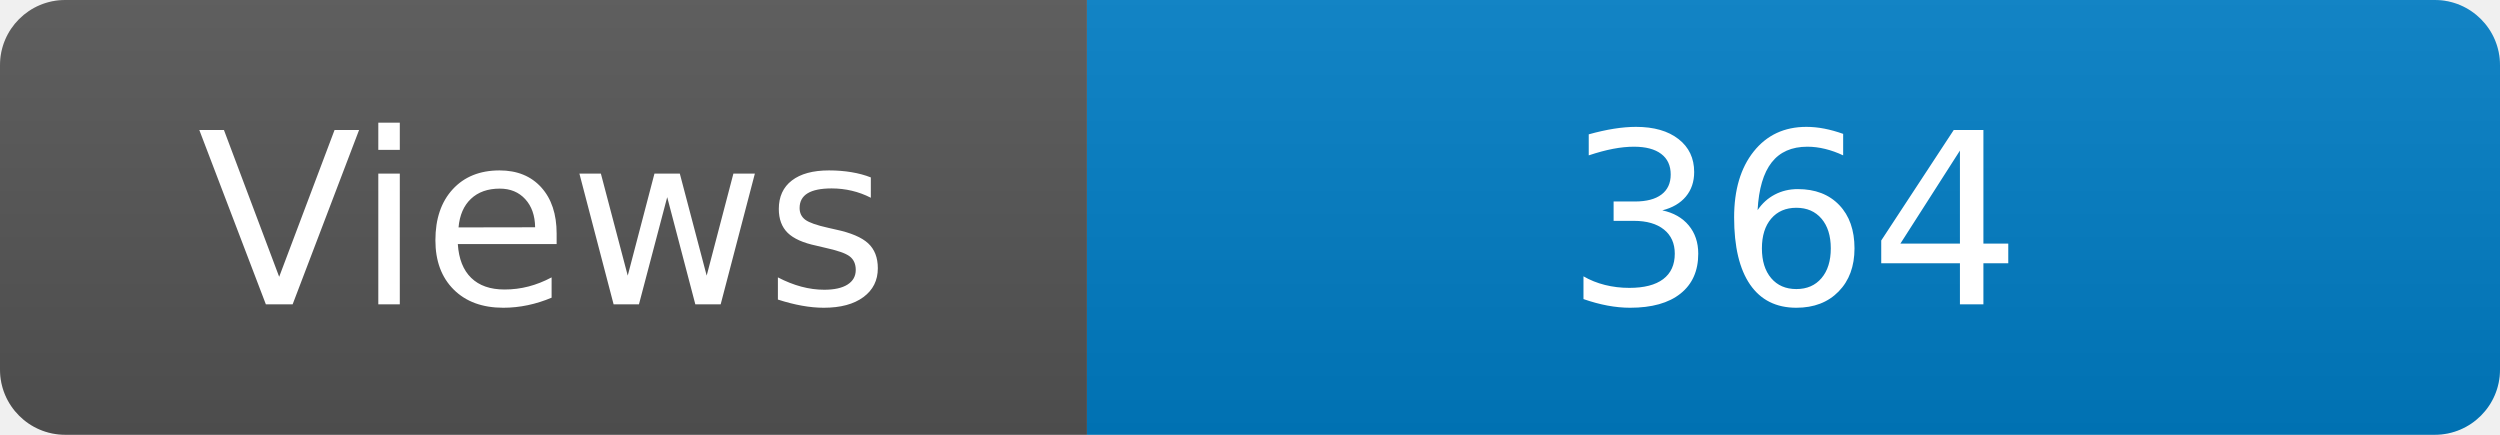
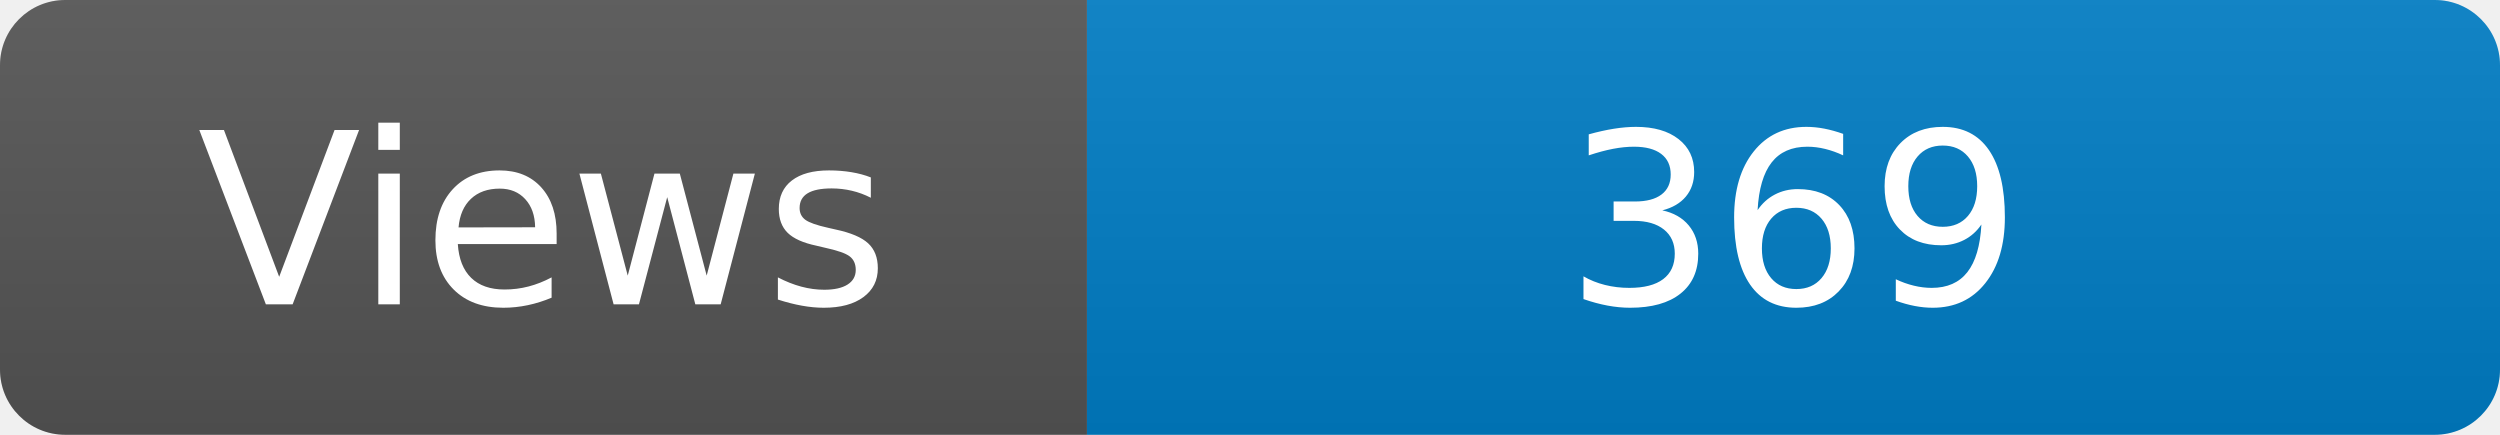
<svg xmlns="http://www.w3.org/2000/svg" width="115" height="20" role="img" aria-label="Maintained?: yes">
  <linearGradient id="s" x2="0" y2="100%">
    <stop offset="0" stop-color="#bbb" stop-opacity=".1" />
    <stop offset="1" stop-opacity=".1" />
  </linearGradient>
  <clipPath id="r">
    <rect width="115" height="20" rx="3" fill="#fff" />
  </clipPath>
  <g clip-path="url(#r)">
    <rect width="50" height="20" fill="#555" />
    <rect x="50" width="160" height="20" fill="#007ec6" />
    <rect width="115" height="20" fill="url(#s)" />
  </g>
  <g fill="#fff" text-anchor="middle" font-family="Verdana,Geneva,DejaVu Sans,sans-serif" font-size="110">
    <text x="250" y="140" transform="scale(.1)" fill="#fff">Views</text>
-     <text x="825" y="140" transform="scale(.1)" fill="#fff">364</text>
+     <text x="825" y="140" transform="scale(.1)" fill="#fff">369</text>
  </g>
</svg>
